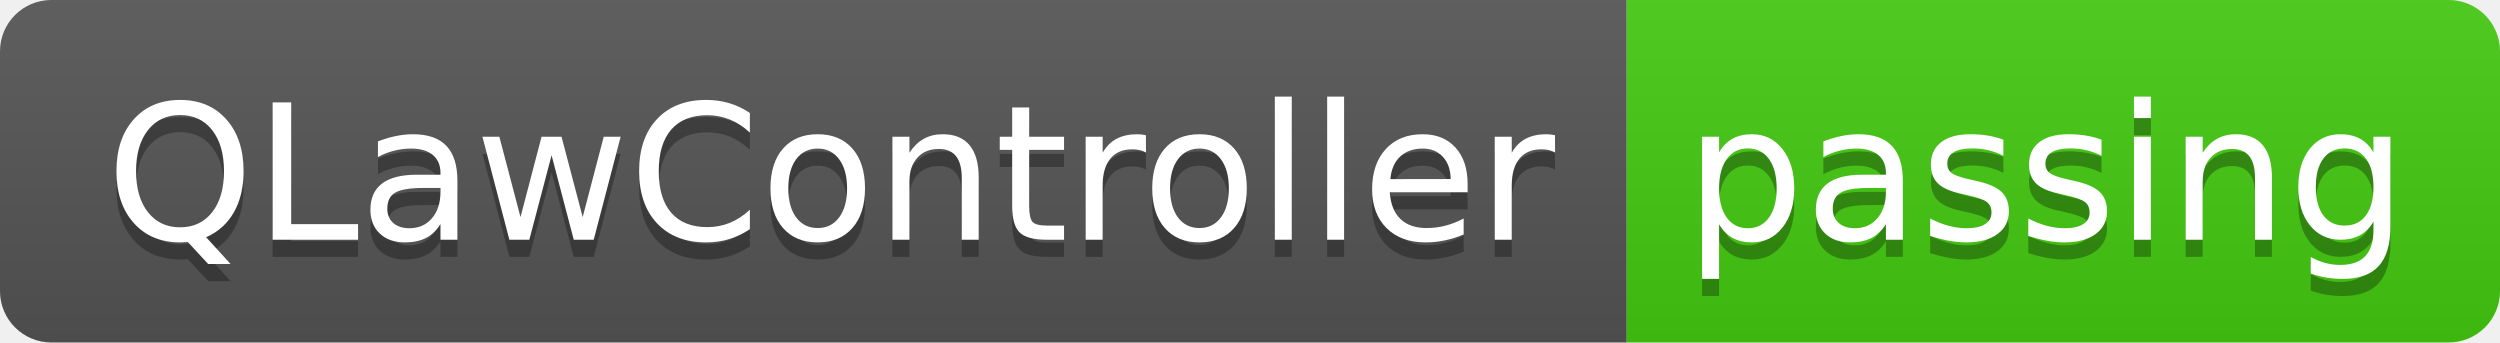
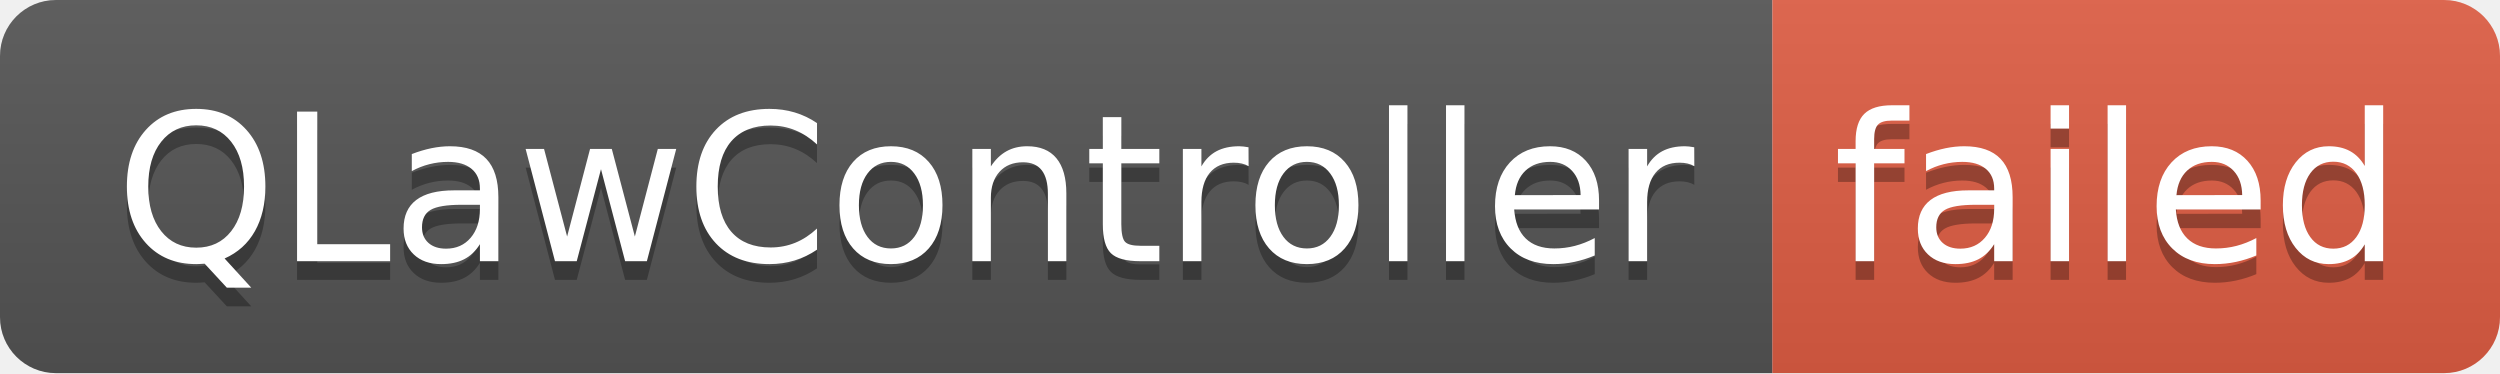
- <svg xmlns="http://www.w3.org/2000/svg" width="146" height="20" role="img" aria-label="QLawController: passing">
+ <svg xmlns="http://www.w3.org/2000/svg" width="134" height="20" role="img" aria-label="QLawController: failed">
  <linearGradient id="s" x2="0" y2="100%">
    <stop offset="0" stop-color="#bbb" stop-opacity=".1" />
    <stop offset="1" stop-opacity=".1" />
  </linearGradient>
  <clipPath id="r">
-     <rect width="146" height="20" rx="3" fill="#fff" />
+     <rect width="134" height="20" rx="3" fill="#fff" />
  </clipPath>
  <g clip-path="url(#r)">
    <rect width="95" height="20" fill="#555" />
-     <rect x="95" width="51" height="20" fill="#4c1" />
-     <rect width="146" height="20" fill="url(#s)" />
+     <rect x="95" width="39" height="20" fill="#e05d44" />
+     <rect width="134" height="20" fill="url(#s)" />
  </g>
  <g fill="#fff" text-anchor="middle" font-family="Verdana,Geneva,DejaVu Sans,sans-serif" text-rendering="geometricPrecision" font-size="110">
    <text aria-hidden="true" x="485" y="150" fill="#010101" fill-opacity=".3" transform="scale(.1)" textLength="850">QLawController</text>
    <text x="485" y="140" transform="scale(.1)" fill="#fff" textLength="850">QLawController</text>
-     <text aria-hidden="true" x="1195" y="150" fill="#010101" fill-opacity=".3" transform="scale(.1)" textLength="410">passing</text>
-     <text x="1195" y="140" transform="scale(.1)" fill="#fff" textLength="410">passing</text>
+     <text aria-hidden="true" x="1135" y="150" fill="#010101" fill-opacity=".3" transform="scale(.1)" textLength="290">failed</text>
+     <text x="1135" y="140" transform="scale(.1)" fill="#fff" textLength="290">failed</text>
  </g>
</svg>
